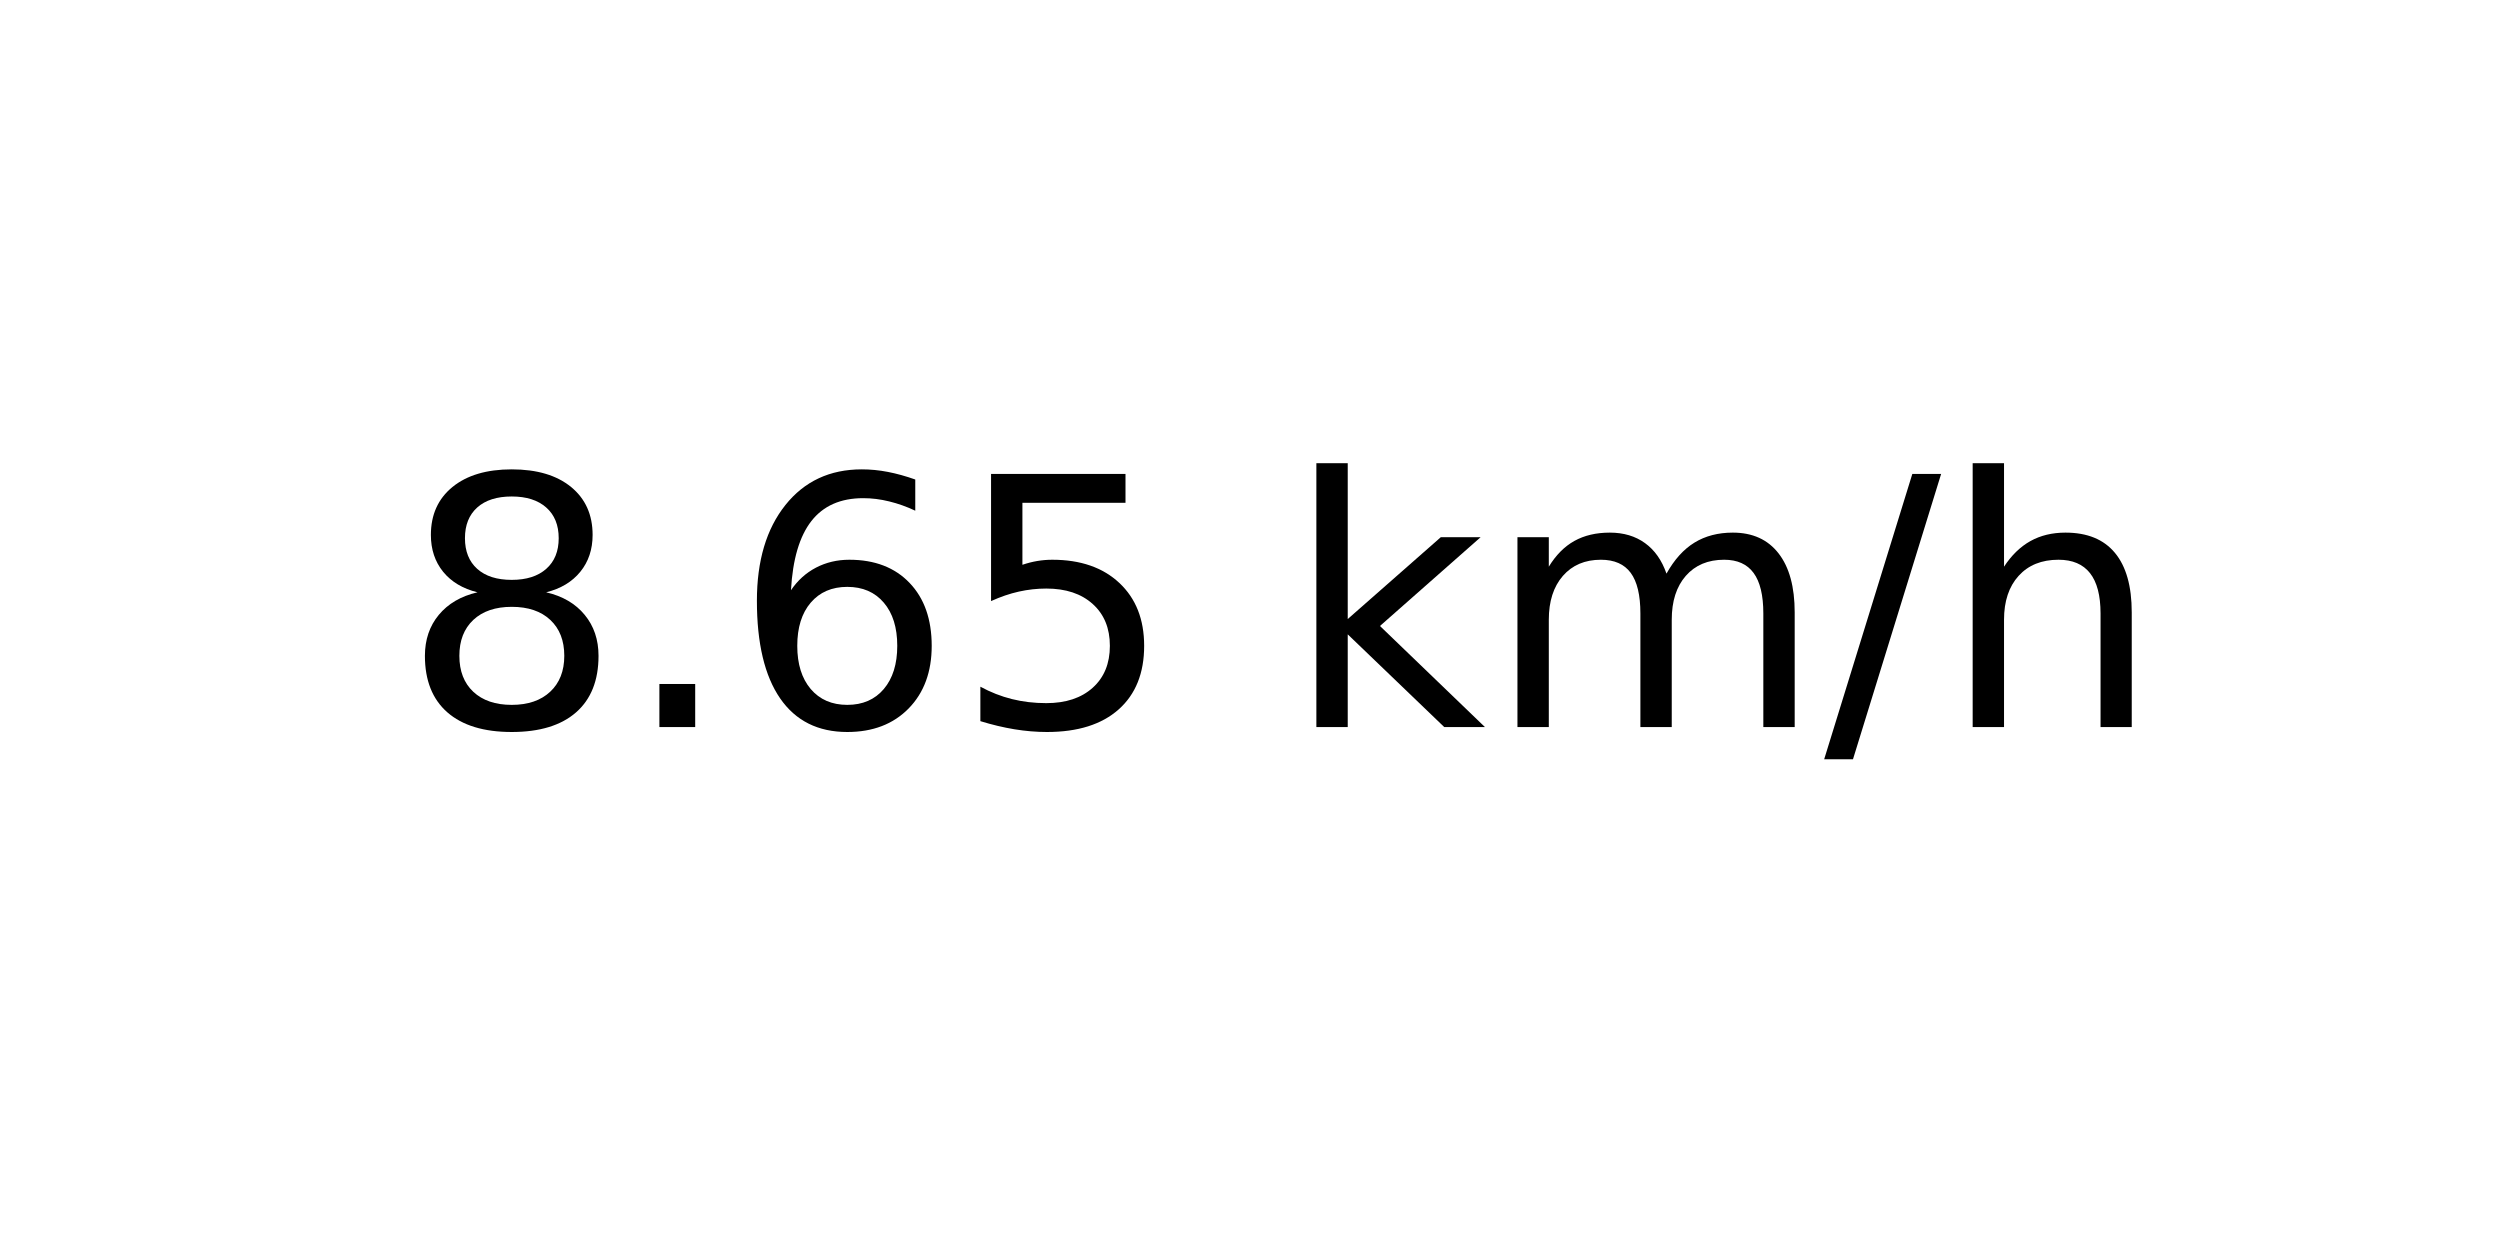
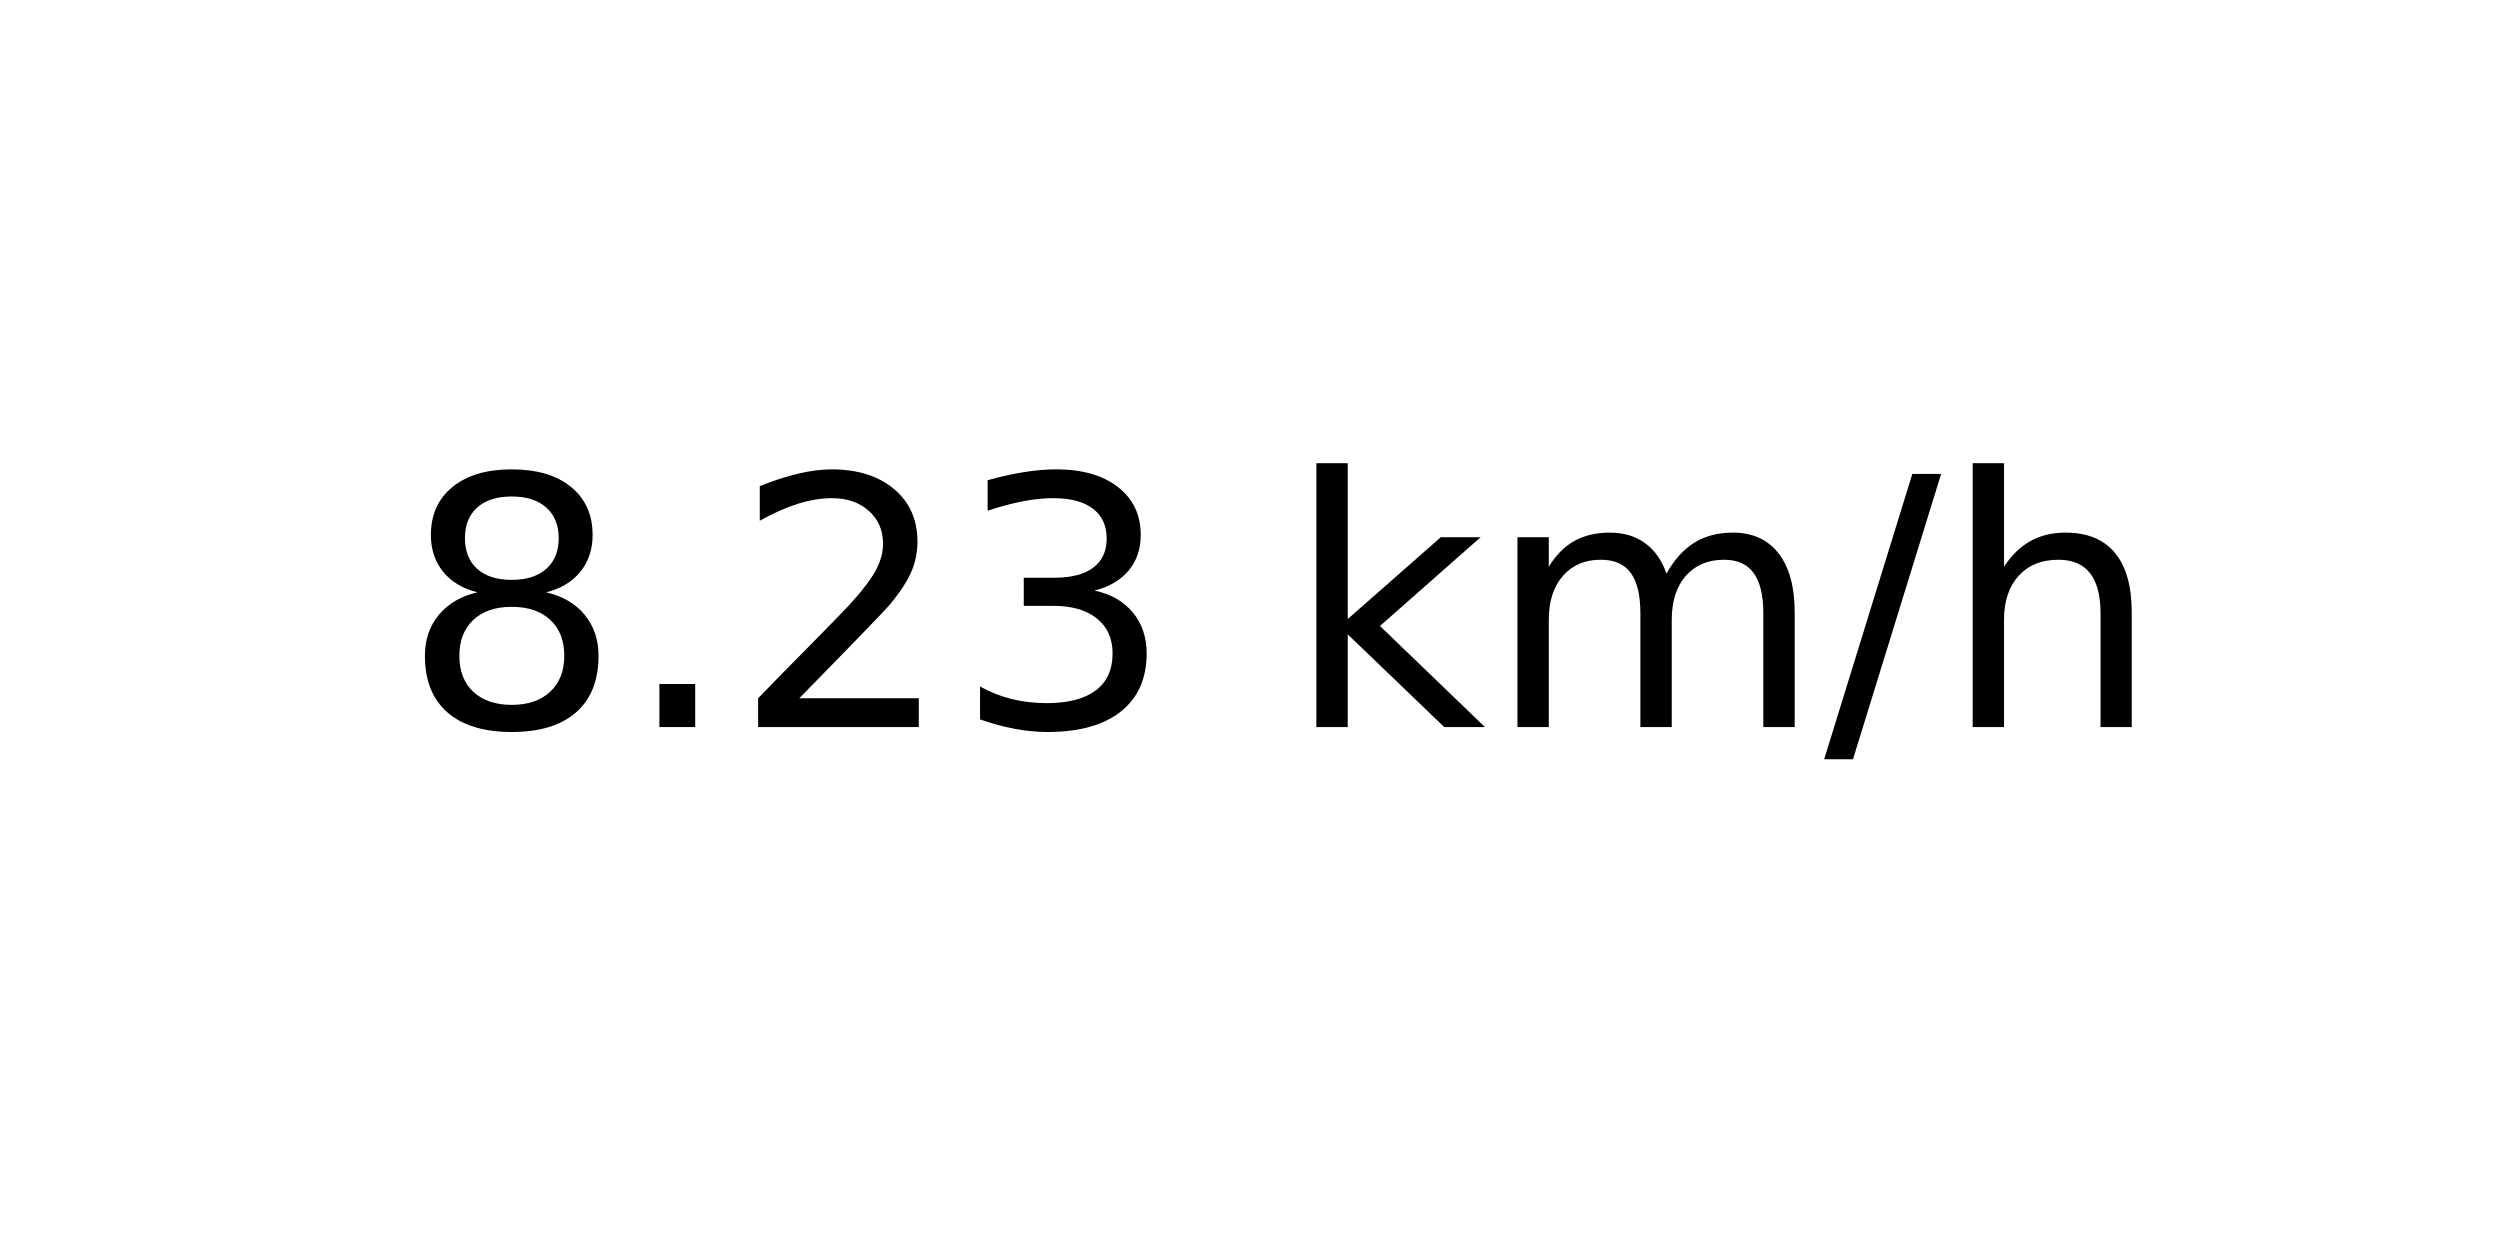
<svg xmlns="http://www.w3.org/2000/svg" xmlns:xlink="http://www.w3.org/1999/xlink" width="72pt" height="36pt" viewBox="0 0 72 36" version="1.1">
  <defs>
    <style type="text/css">*{stroke-linejoin: round; stroke-linecap: butt}</style>
  </defs>
  <g id="figure_1">
    <g id="axes_1">
      <g id="text_1">
        <g transform="translate(11.55937 20.93937) scale(0.1 -0.1)">
          <defs>
            <path id="DejaVuSans-38" d="M 2034 2216  Q 1584 2216 1326 1975  Q 1069 1734 1069 1313  Q 1069 891 1326 650  Q 1584 409 2034 409  Q 2484 409 2743 651  Q 3003 894 3003 1313  Q 3003 1734 2745 1975  Q 2488 2216 2034 2216  z M 1403 2484  Q 997 2584 770 2862  Q 544 3141 544 3541  Q 544 4100 942 4425  Q 1341 4750 2034 4750  Q 2731 4750 3128 4425  Q 3525 4100 3525 3541  Q 3525 3141 3298 2862  Q 3072 2584 2669 2484  Q 3125 2378 3379 2068  Q 3634 1759 3634 1313  Q 3634 634 3220 271  Q 2806 -91 2034 -91  Q 1263 -91 848 271  Q 434 634 434 1313  Q 434 1759 690 2068  Q 947 2378 1403 2484  z M 1172 3481  Q 1172 3119 1398 2916  Q 1625 2713 2034 2713  Q 2441 2713 2670 2916  Q 2900 3119 2900 3481  Q 2900 3844 2670 4047  Q 2441 4250 2034 4250  Q 1625 4250 1398 4047  Q 1172 3844 1172 3481  z " transform="scale(0.015625)" />
            <path id="DejaVuSans-2e" d="M 684 794  L 1344 794  L 1344 0  L 684 0  L 684 794  z " transform="scale(0.015625)" />
-             <path id="DejaVuSans-36" d="M 2113 2584  Q 1688 2584 1439 2293  Q 1191 2003 1191 1497  Q 1191 994 1439 701  Q 1688 409 2113 409  Q 2538 409 2786 701  Q 3034 994 3034 1497  Q 3034 2003 2786 2293  Q 2538 2584 2113 2584  z M 3366 4563  L 3366 3988  Q 3128 4100 2886 4159  Q 2644 4219 2406 4219  Q 1781 4219 1451 3797  Q 1122 3375 1075 2522  Q 1259 2794 1537 2939  Q 1816 3084 2150 3084  Q 2853 3084 3261 2657  Q 3669 2231 3669 1497  Q 3669 778 3244 343  Q 2819 -91 2113 -91  Q 1303 -91 875 529  Q 447 1150 447 2328  Q 447 3434 972 4092  Q 1497 4750 2381 4750  Q 2619 4750 2861 4703  Q 3103 4656 3366 4563  z " transform="scale(0.015625)" />
-             <path id="DejaVuSans-35" d="M 691 4666  L 3169 4666  L 3169 4134  L 1269 4134  L 1269 2991  Q 1406 3038 1543 3061  Q 1681 3084 1819 3084  Q 2600 3084 3056 2656  Q 3513 2228 3513 1497  Q 3513 744 3044 326  Q 2575 -91 1722 -91  Q 1428 -91 1123 -41  Q 819 9 494 109  L 494 744  Q 775 591 1075 516  Q 1375 441 1709 441  Q 2250 441 2565 725  Q 2881 1009 2881 1497  Q 2881 1984 2565 2268  Q 2250 2553 1709 2553  Q 1456 2553 1204 2497  Q 953 2441 691 2322  L 691 4666  z " transform="scale(0.015625)" />
+             <path id="DejaVuSans-32" d="M 1228 531  L 3431 531  L 3431 0  L 469 0  L 469 531  Q 828 903 1448 1529  Q 2069 2156 2228 2338  Q 2531 2678 2651 2914  Q 2772 3150 2772 3378  Q 2772 3750 2511 3984  Q 2250 4219 1831 4219  Q 1534 4219 1204 4116  Q 875 4013 500 3803  L 500 4441  Q 881 4594 1212 4672  Q 1544 4750 1819 4750  Q 2544 4750 2975 4387  Q 3406 4025 3406 3419  Q 3406 3131 3298 2873  Q 3191 2616 2906 2266  Q 2828 2175 2409 1742  Q 1991 1309 1228 531  z " transform="scale(0.015625)" />
+             <path id="DejaVuSans-33" d="M 2597 2516  Q 3050 2419 3304 2112  Q 3559 1806 3559 1356  Q 3559 666 3084 287  Q 2609 -91 1734 -91  Q 1441 -91 1130 -33  Q 819 25 488 141  L 488 750  Q 750 597 1062 519  Q 1375 441 1716 441  Q 2309 441 2620 675  Q 2931 909 2931 1356  Q 2931 1769 2642 2001  Q 2353 2234 1838 2234  L 1294 2234  L 1294 2753  L 1863 2753  Q 2328 2753 2575 2939  Q 2822 3125 2822 3475  Q 2822 3834 2567 4026  Q 2313 4219 1838 4219  Q 1578 4219 1281 4162  Q 984 4106 628 3988  L 628 4550  Q 988 4650 1302 4700  Q 1616 4750 1894 4750  Q 2613 4750 3031 4423  Q 3450 4097 3450 3541  Q 3450 3153 3228 2886  Q 3006 2619 2597 2516  z " transform="scale(0.015625)" />
            <path id="DejaVuSans-20" transform="scale(0.015625)" />
            <path id="DejaVuSans-6b" d="M 581 4863  L 1159 4863  L 1159 1991  L 2875 3500  L 3609 3500  L 1753 1863  L 3688 0  L 2938 0  L 1159 1709  L 1159 0  L 581 0  L 581 4863  z " transform="scale(0.015625)" />
            <path id="DejaVuSans-6d" d="M 3328 2828  Q 3544 3216 3844 3400  Q 4144 3584 4550 3584  Q 5097 3584 5394 3201  Q 5691 2819 5691 2113  L 5691 0  L 5113 0  L 5113 2094  Q 5113 2597 4934 2840  Q 4756 3084 4391 3084  Q 3944 3084 3684 2787  Q 3425 2491 3425 1978  L 3425 0  L 2847 0  L 2847 2094  Q 2847 2600 2669 2842  Q 2491 3084 2119 3084  Q 1678 3084 1418 2786  Q 1159 2488 1159 1978  L 1159 0  L 581 0  L 581 3500  L 1159 3500  L 1159 2956  Q 1356 3278 1631 3431  Q 1906 3584 2284 3584  Q 2666 3584 2933 3390  Q 3200 3197 3328 2828  z " transform="scale(0.015625)" />
            <path id="DejaVuSans-2f" d="M 1625 4666  L 2156 4666  L 531 -594  L 0 -594  L 1625 4666  z " transform="scale(0.015625)" />
            <path id="DejaVuSans-68" d="M 3513 2113  L 3513 0  L 2938 0  L 2938 2094  Q 2938 2591 2744 2837  Q 2550 3084 2163 3084  Q 1697 3084 1428 2787  Q 1159 2491 1159 1978  L 1159 0  L 581 0  L 581 4863  L 1159 4863  L 1159 2956  Q 1366 3272 1645 3428  Q 1925 3584 2291 3584  Q 2894 3584 3203 3211  Q 3513 2838 3513 2113  z " transform="scale(0.015625)" />
          </defs>
          <use xlink:href="#DejaVuSans-38" />
          <use xlink:href="#DejaVuSans-2e" x="63.623" />
-           <use xlink:href="#DejaVuSans-36" x="95.41" />
-           <use xlink:href="#DejaVuSans-35" x="159.033" />
+           <use xlink:href="#DejaVuSans-32" x="95.41" />
+           <use xlink:href="#DejaVuSans-33" x="159.033" />
          <use xlink:href="#DejaVuSans-20" x="222.656" />
          <use xlink:href="#DejaVuSans-6b" x="254.443" />
          <use xlink:href="#DejaVuSans-6d" x="312.354" />
          <use xlink:href="#DejaVuSans-2f" x="409.766" />
          <use xlink:href="#DejaVuSans-68" x="443.457" />
        </g>
      </g>
    </g>
  </g>
</svg>
